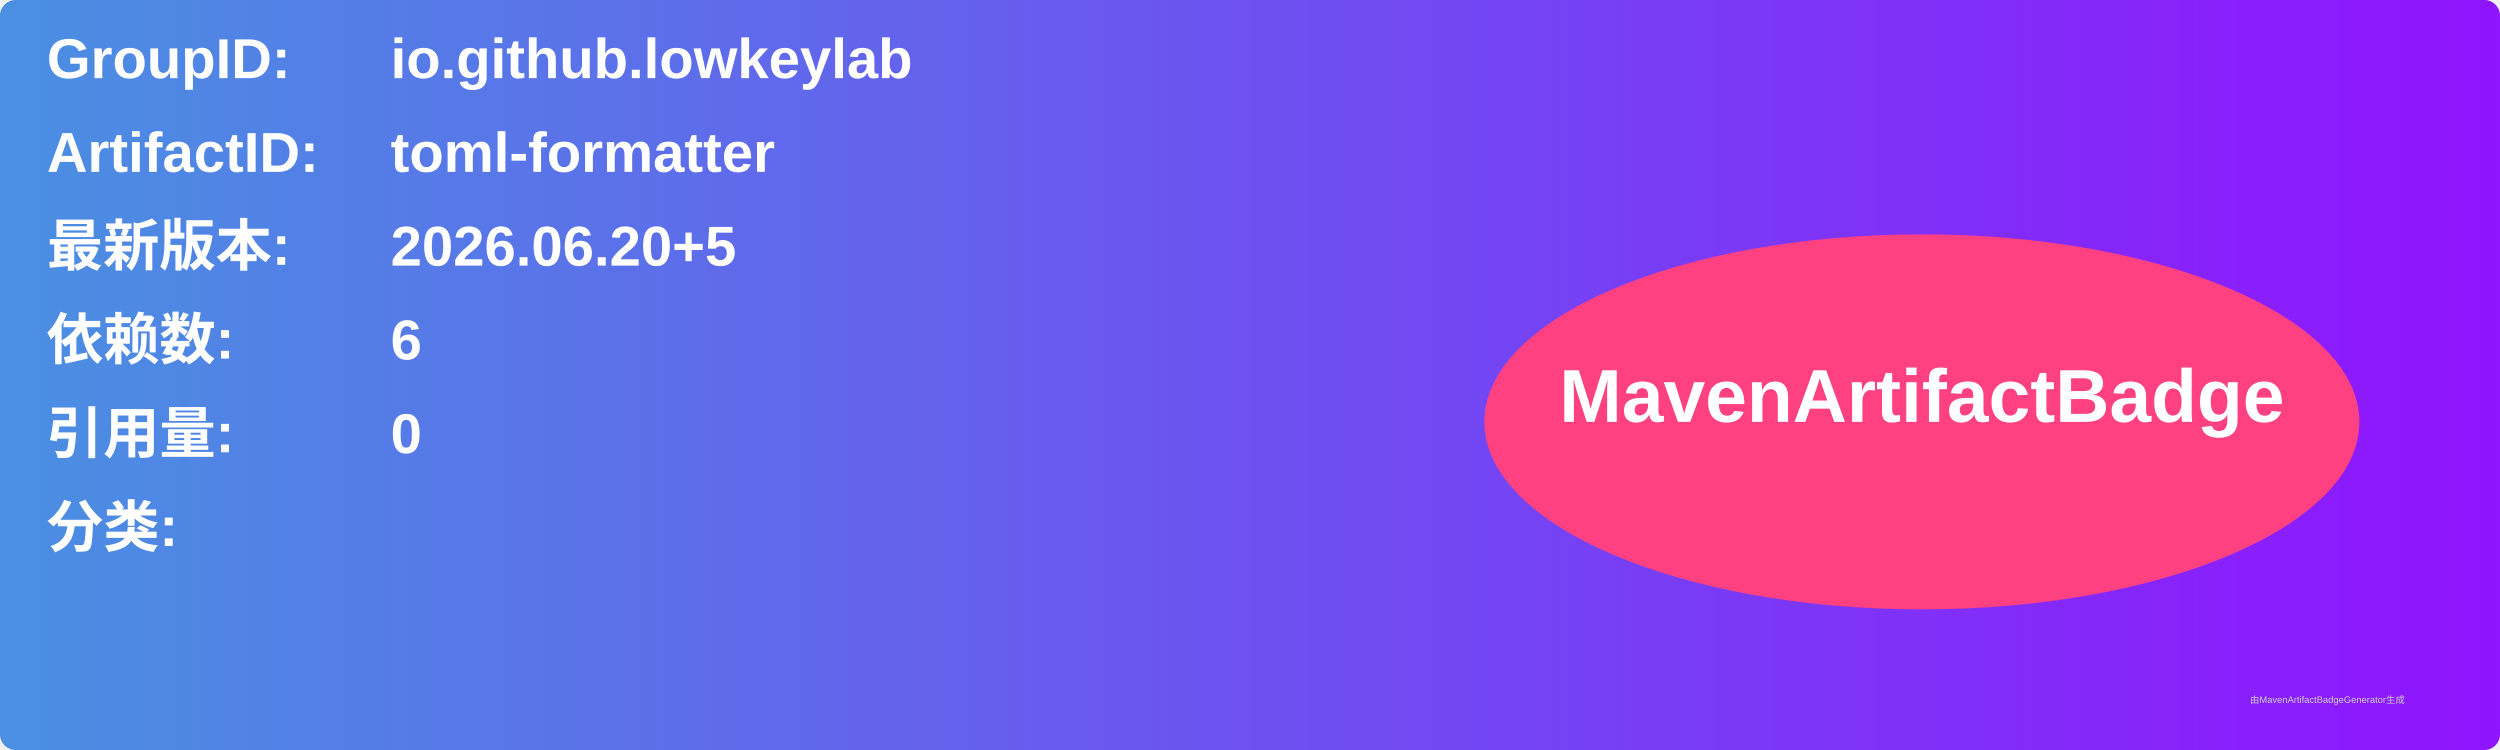
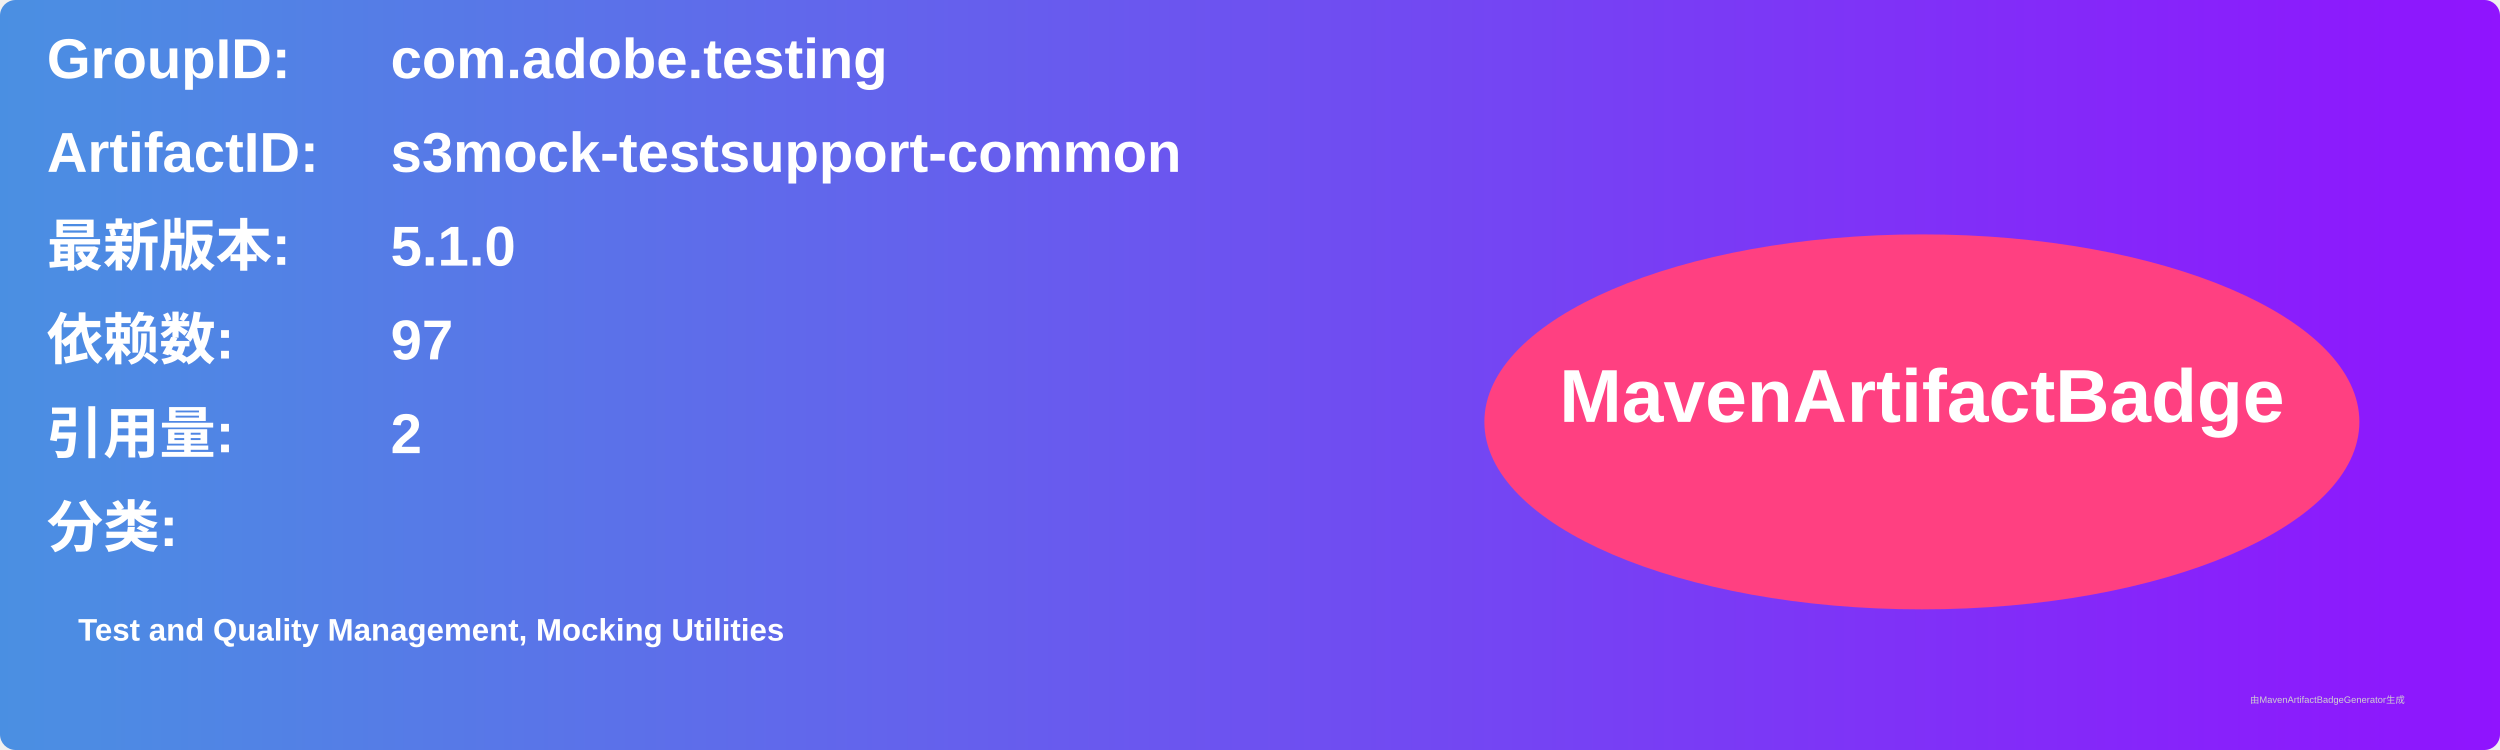
<svg xmlns="http://www.w3.org/2000/svg" width="800" height="240" viewBox="0 0 800 240">
  <linearGradient id="grad" x1="0%" y1="0%" x2="100%" y2="0%">
    <stop offset="0%" stop-color="#4a90e2" />
    <stop offset="100%" stop-color="#9013fe" />
  </linearGradient>
  <rect width="100%" height="100%" rx="5" ry="5" fill="url(#grad)" />
  <g transform="translate(15, 15)">
    <text x="0" y="10" font-family="Arial" font-size="18" fill="white" font-weight="bold" width="260">GroupID:</text>
-     <text x="110" y="10" font-family="Arial" font-size="18" fill="white" font-weight="bold" width="460">io.github.lowkeylab</text>
+     <text x="110" y="10" font-family="Arial" font-size="18" fill="white" font-weight="bold" width="460">com.adobe.testing</text>
    <text x="0" y="40" font-family="Arial" font-size="18" fill="white" font-weight="bold" width="260">ArtifactID:</text>
-     <text x="110" y="40" font-family="Arial" font-size="18" fill="white" font-weight="bold" width="460">toml-formatter</text>
+     <text x="110" y="40" font-family="Arial" font-size="18" fill="white" font-weight="bold" width="460">s3mock-testsupport-common</text>
    <text x="0" y="70" font-family="Arial" font-size="18" fill="white" font-weight="bold">最新版本:</text>
    <text x="110" y="70" font-family="Arial" font-size="18" fill="white" font-weight="bold">
-       <tspan font-weight="bold">2026.06.20+5</tspan>
+       <tspan font-weight="bold">5.1.0</tspan>
    </text>
    <text x="0" y="100" font-family="Arial" font-size="18" fill="white" font-weight="bold">依赖数: </text>
    <text x="110" y="100" font-family="Arial" font-size="18" fill="white">
-       <tspan font-weight="bold">6</tspan>
+       <tspan font-weight="bold">97</tspan>
    </text>
    <text x="0" y="130" font-family="Arial" font-size="18" fill="white" font-weight="bold">引用量: </text>
    <text x="110" y="130" font-family="Arial" font-size="18" fill="white">
-       <tspan font-weight="bold">0</tspan>
+       <tspan font-weight="bold">2</tspan>
    </text>
    <text x="0" y="160" font-family="Arial" font-size="18" fill="white" font-weight="bold">分类:</text>
    <text x="10" y="190" font-family="Arial" font-size="10" fill="white">
-       <tspan font-weight="bold" />
+       <tspan font-weight="bold">Test and Quality Management, Mocking Utilities</tspan>
    </text>
    <ellipse cx="600" cy="120" rx="140" ry="60" fill="#ff4081" />
    <text x="600" y="120" text-anchor="middle" font-family="Arial" font-size="24" fill="white" font-weight="bold">MavenArtifactBadge</text>
  </g>
  <text x="720" y="225" font-family="Arial" font-size="3" fill="#d0d0d0">由MavenArtifactBadgeGenerator生成</text>
</svg>
